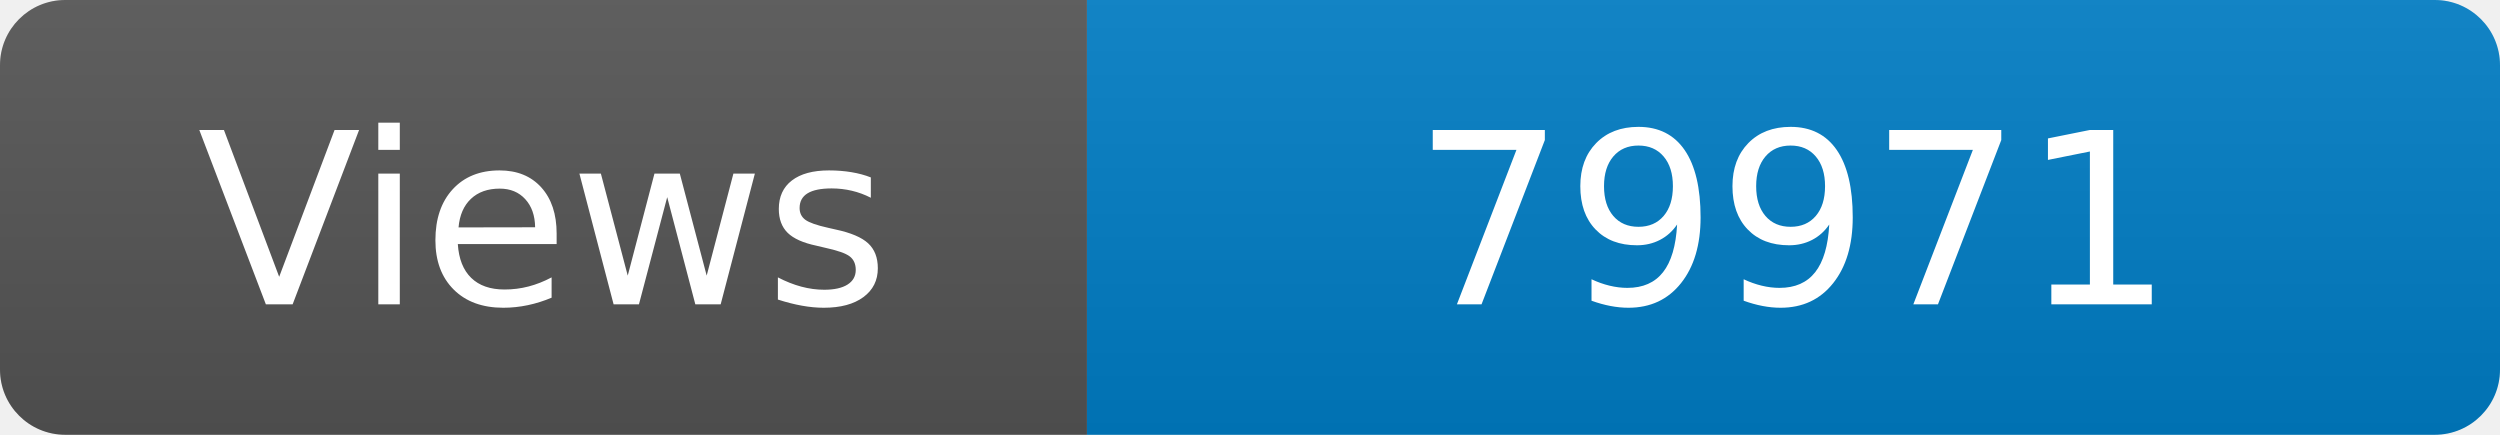
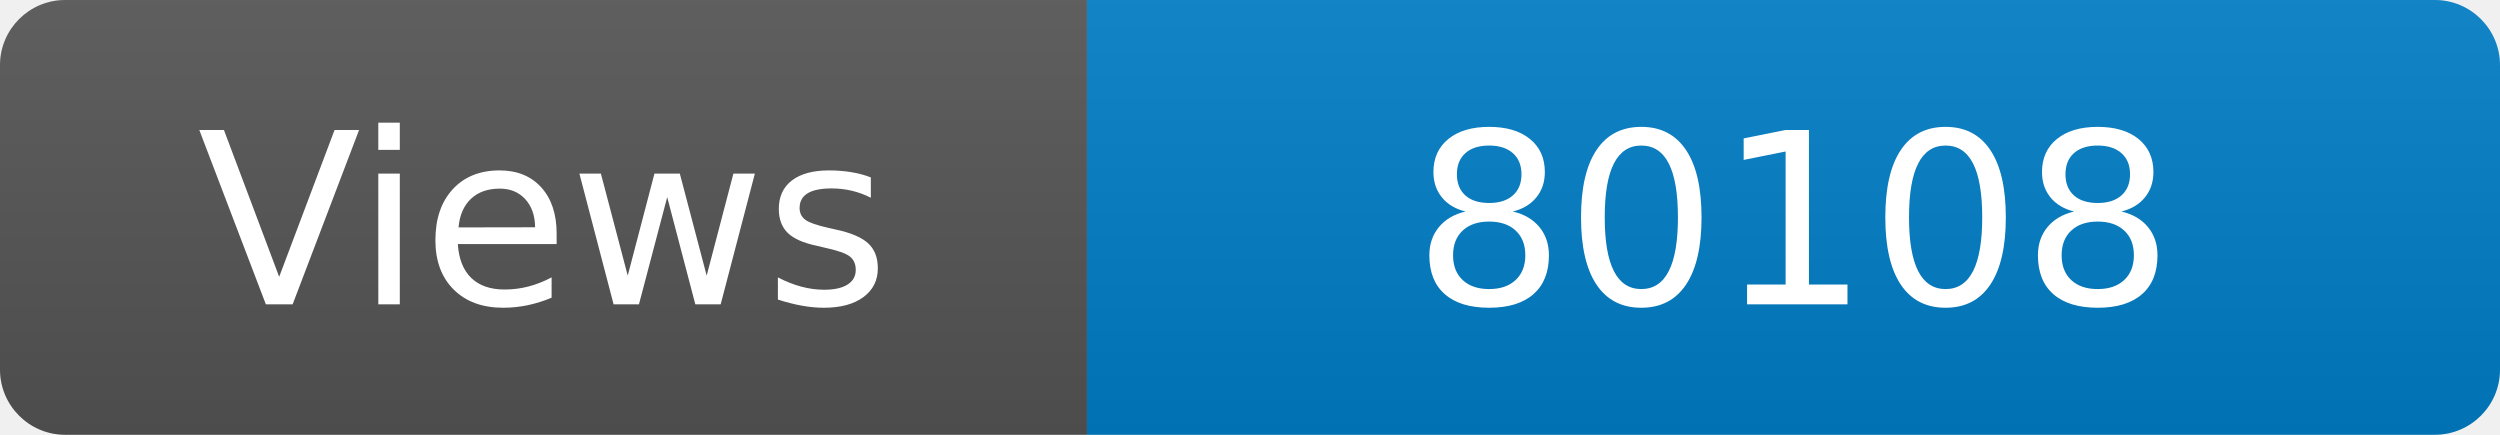
<svg xmlns="http://www.w3.org/2000/svg" width="115" height="20" role="img" aria-label="Maintained?: yes">
  <linearGradient id="s" x2="0" y2="100%">
    <stop offset="0" stop-color="#bbb" stop-opacity=".1" />
    <stop offset="1" stop-opacity=".1" />
  </linearGradient>
  <clipPath id="r">
    <rect width="115" height="20" rx="3" fill="#fff" />
  </clipPath>
  <g clip-path="url(#r)">
    <rect width="50" height="20" fill="#555" />
    <rect x="50" width="160" height="20" fill="#007ec6" />
    <rect width="115" height="20" fill="url(#s)" />
  </g>
  <g fill="#fff" text-anchor="middle" font-family="Verdana,Geneva,DejaVu Sans,sans-serif" font-size="110">
    <text x="250" y="140" transform="scale(.1)" fill="#fff">Views</text>
-     <text x="825" y="140" transform="scale(.1)" fill="#fff">79971</text>
+     <text x="825" y="140" transform="scale(.1)" fill="#fff">80108</text>
  </g>
</svg>
